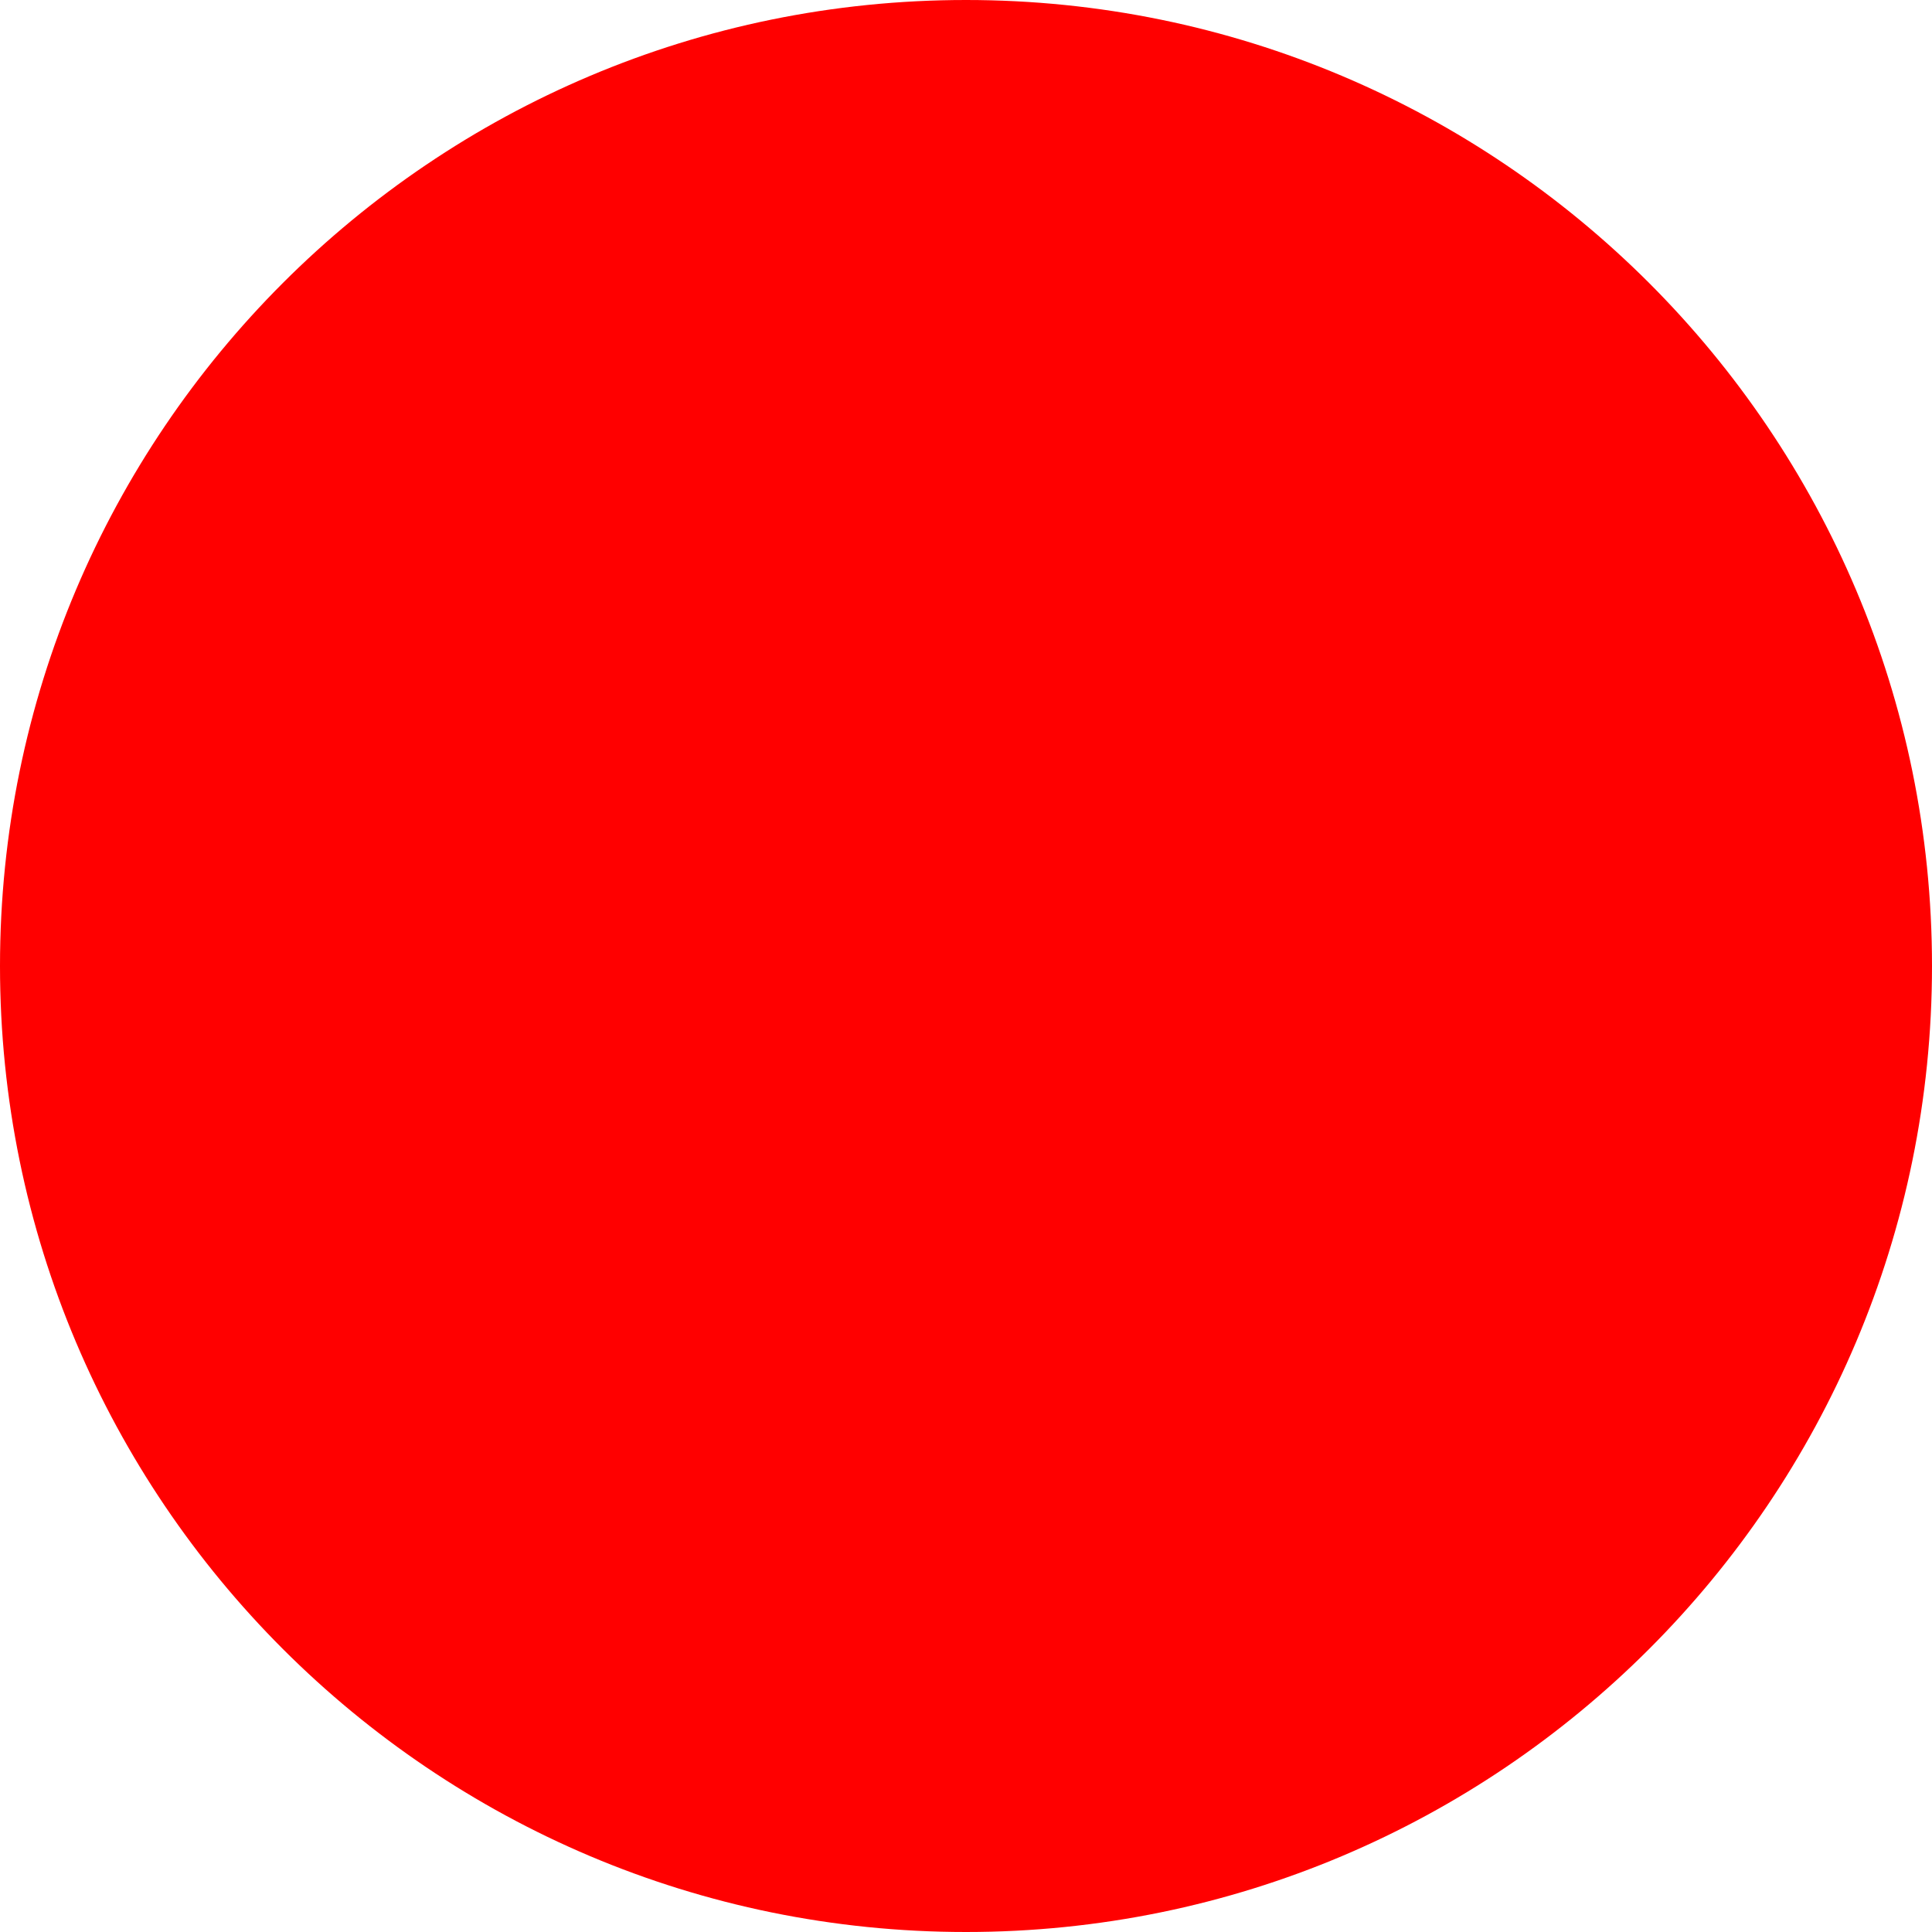
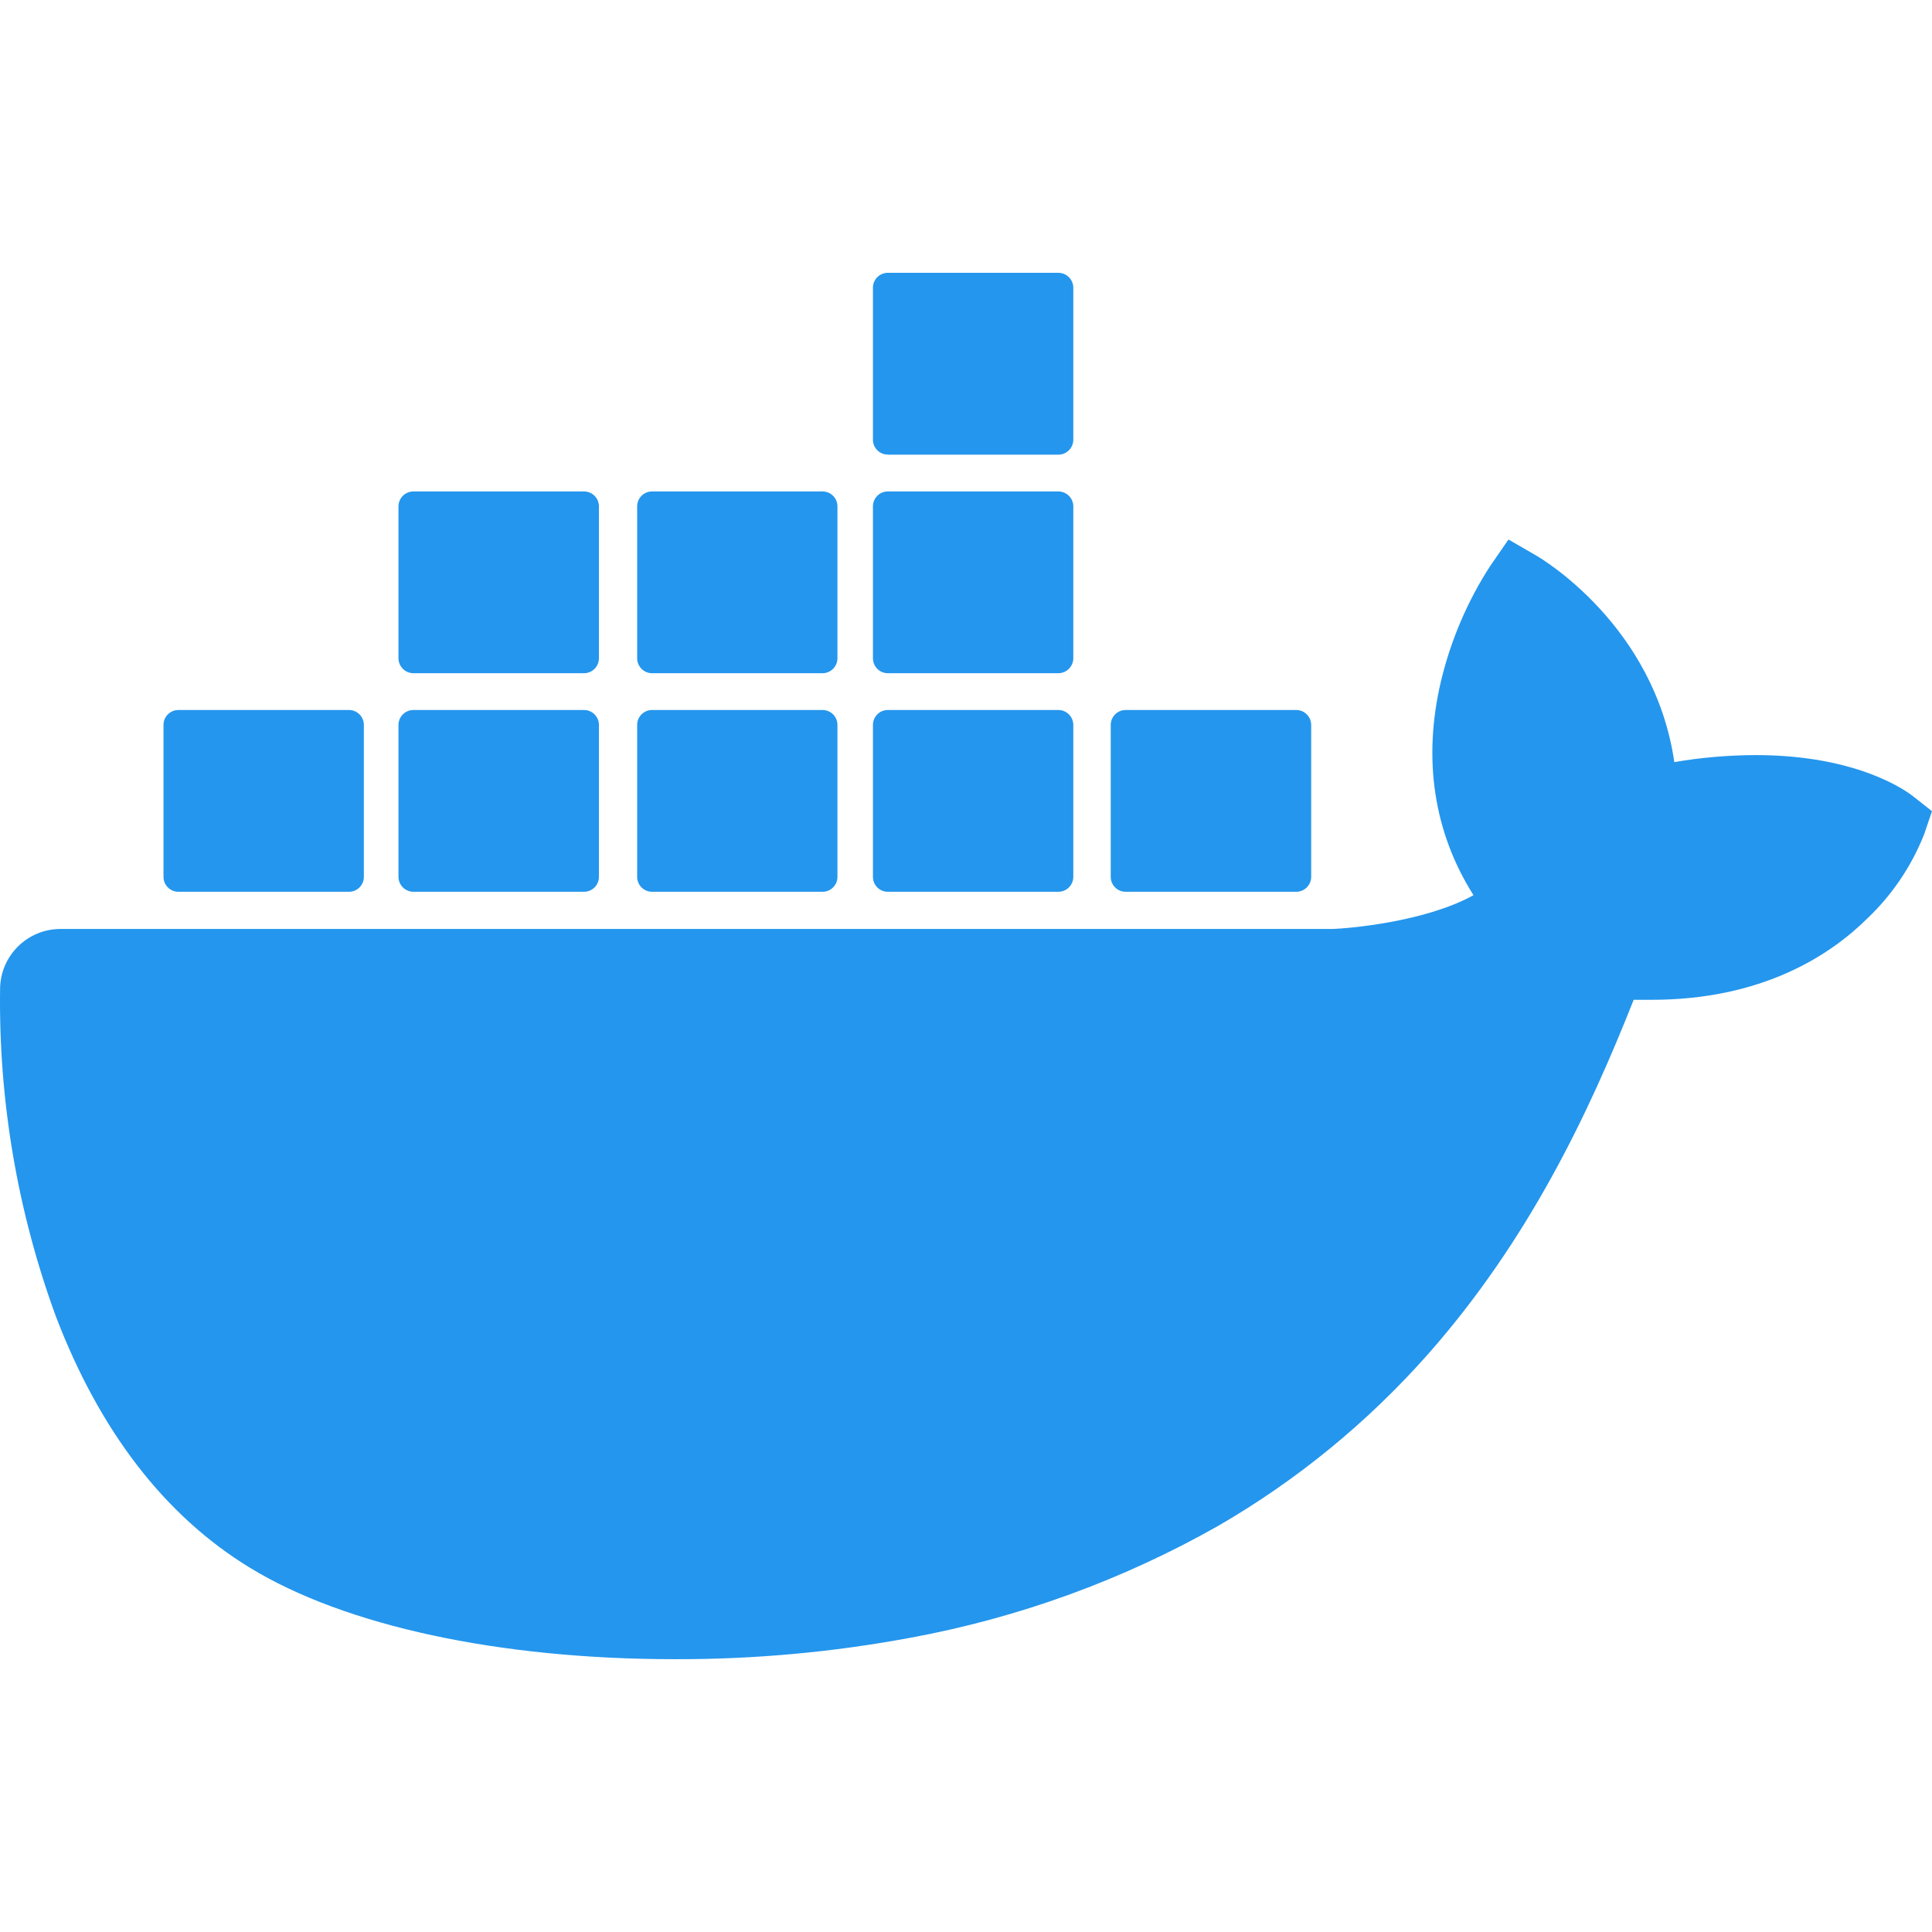
- <svg xmlns="http://www.w3.org/2000/svg" width="512" height="512">
-   <circle cx="256" cy="256" r="256" fill="red" />
+ <svg xmlns="http://www.w3.org/2000/svg" viewBox="0 0 24 24" fill="#2496ED">
+   <path d="M13.983 11.078h2.119a.186.186 0 00.186-.185V9.006a.186.186 0 00-.186-.186h-2.119a.185.185 0 00-.185.185v1.888c0 .102.083.185.185.185m-2.954-5.43h2.118a.186.186 0 00.186-.186V3.574a.186.186 0 00-.186-.185h-2.118a.185.185 0 00-.185.185v1.888c0 .102.082.185.185.185m0 2.716h2.118a.187.187 0 00.186-.186V6.29a.186.186 0 00-.186-.185h-2.118a.185.185 0 00-.185.185v1.887c0 .102.082.186.185.186m-2.93 0h2.12a.186.186 0 00.184-.186V6.29a.185.185 0 00-.185-.185H8.1a.185.185 0 00-.185.185v1.887c0 .102.083.186.185.186m-2.964 0h2.119a.186.186 0 00.185-.186V6.29a.185.185 0 00-.185-.185H5.136a.186.186 0 00-.186.185v1.887c0 .102.084.186.186.186m5.893 2.715h2.118a.186.186 0 00.186-.185V9.006a.186.186 0 00-.186-.186h-2.118a.185.185 0 00-.185.185v1.888c0 .102.082.185.185.185m-2.93 0h2.12a.185.185 0 00.184-.185V9.006a.185.185 0 00-.184-.186h-2.12a.185.185 0 00-.184.185v1.888c0 .102.083.185.185.185m-2.964 0h2.119a.185.185 0 00.185-.185V9.006a.185.185 0 00-.184-.186h-2.12a.186.186 0 00-.186.186v1.887c0 .102.084.185.186.185m-2.92 0h2.12a.185.185 0 00.184-.185V9.006a.185.185 0 00-.184-.186h-2.12a.185.185 0 00-.185.185v1.888c0 .102.083.185.185.185M23.763 9.89c-.065-.051-.672-.51-1.954-.51-.338.001-.676.03-1.01.087-.248-1.7-1.653-2.53-1.716-2.566l-.344-.199-.226.327c-.284.438-.49.922-.612 1.43-.23.97-.09 1.882.403 2.661-.595.332-1.55.413-1.744.42H.751a.751.751 0 00-.75.748 11.376 11.376 0 00.692 4.062c.545 1.428 1.355 2.48 2.41 3.124 1.18.723 3.1 1.137 5.275 1.137.983.003 1.963-.086 2.93-.266a12.248 12.248 0 003.823-1.389c.98-.567 1.86-1.288 2.61-2.136 1.252-1.418 1.998-2.997 2.553-4.4h.221c1.372 0 2.215-.549 2.68-1.009.309-.293.55-.65.707-1.046l.098-.288Z" />
</svg>
